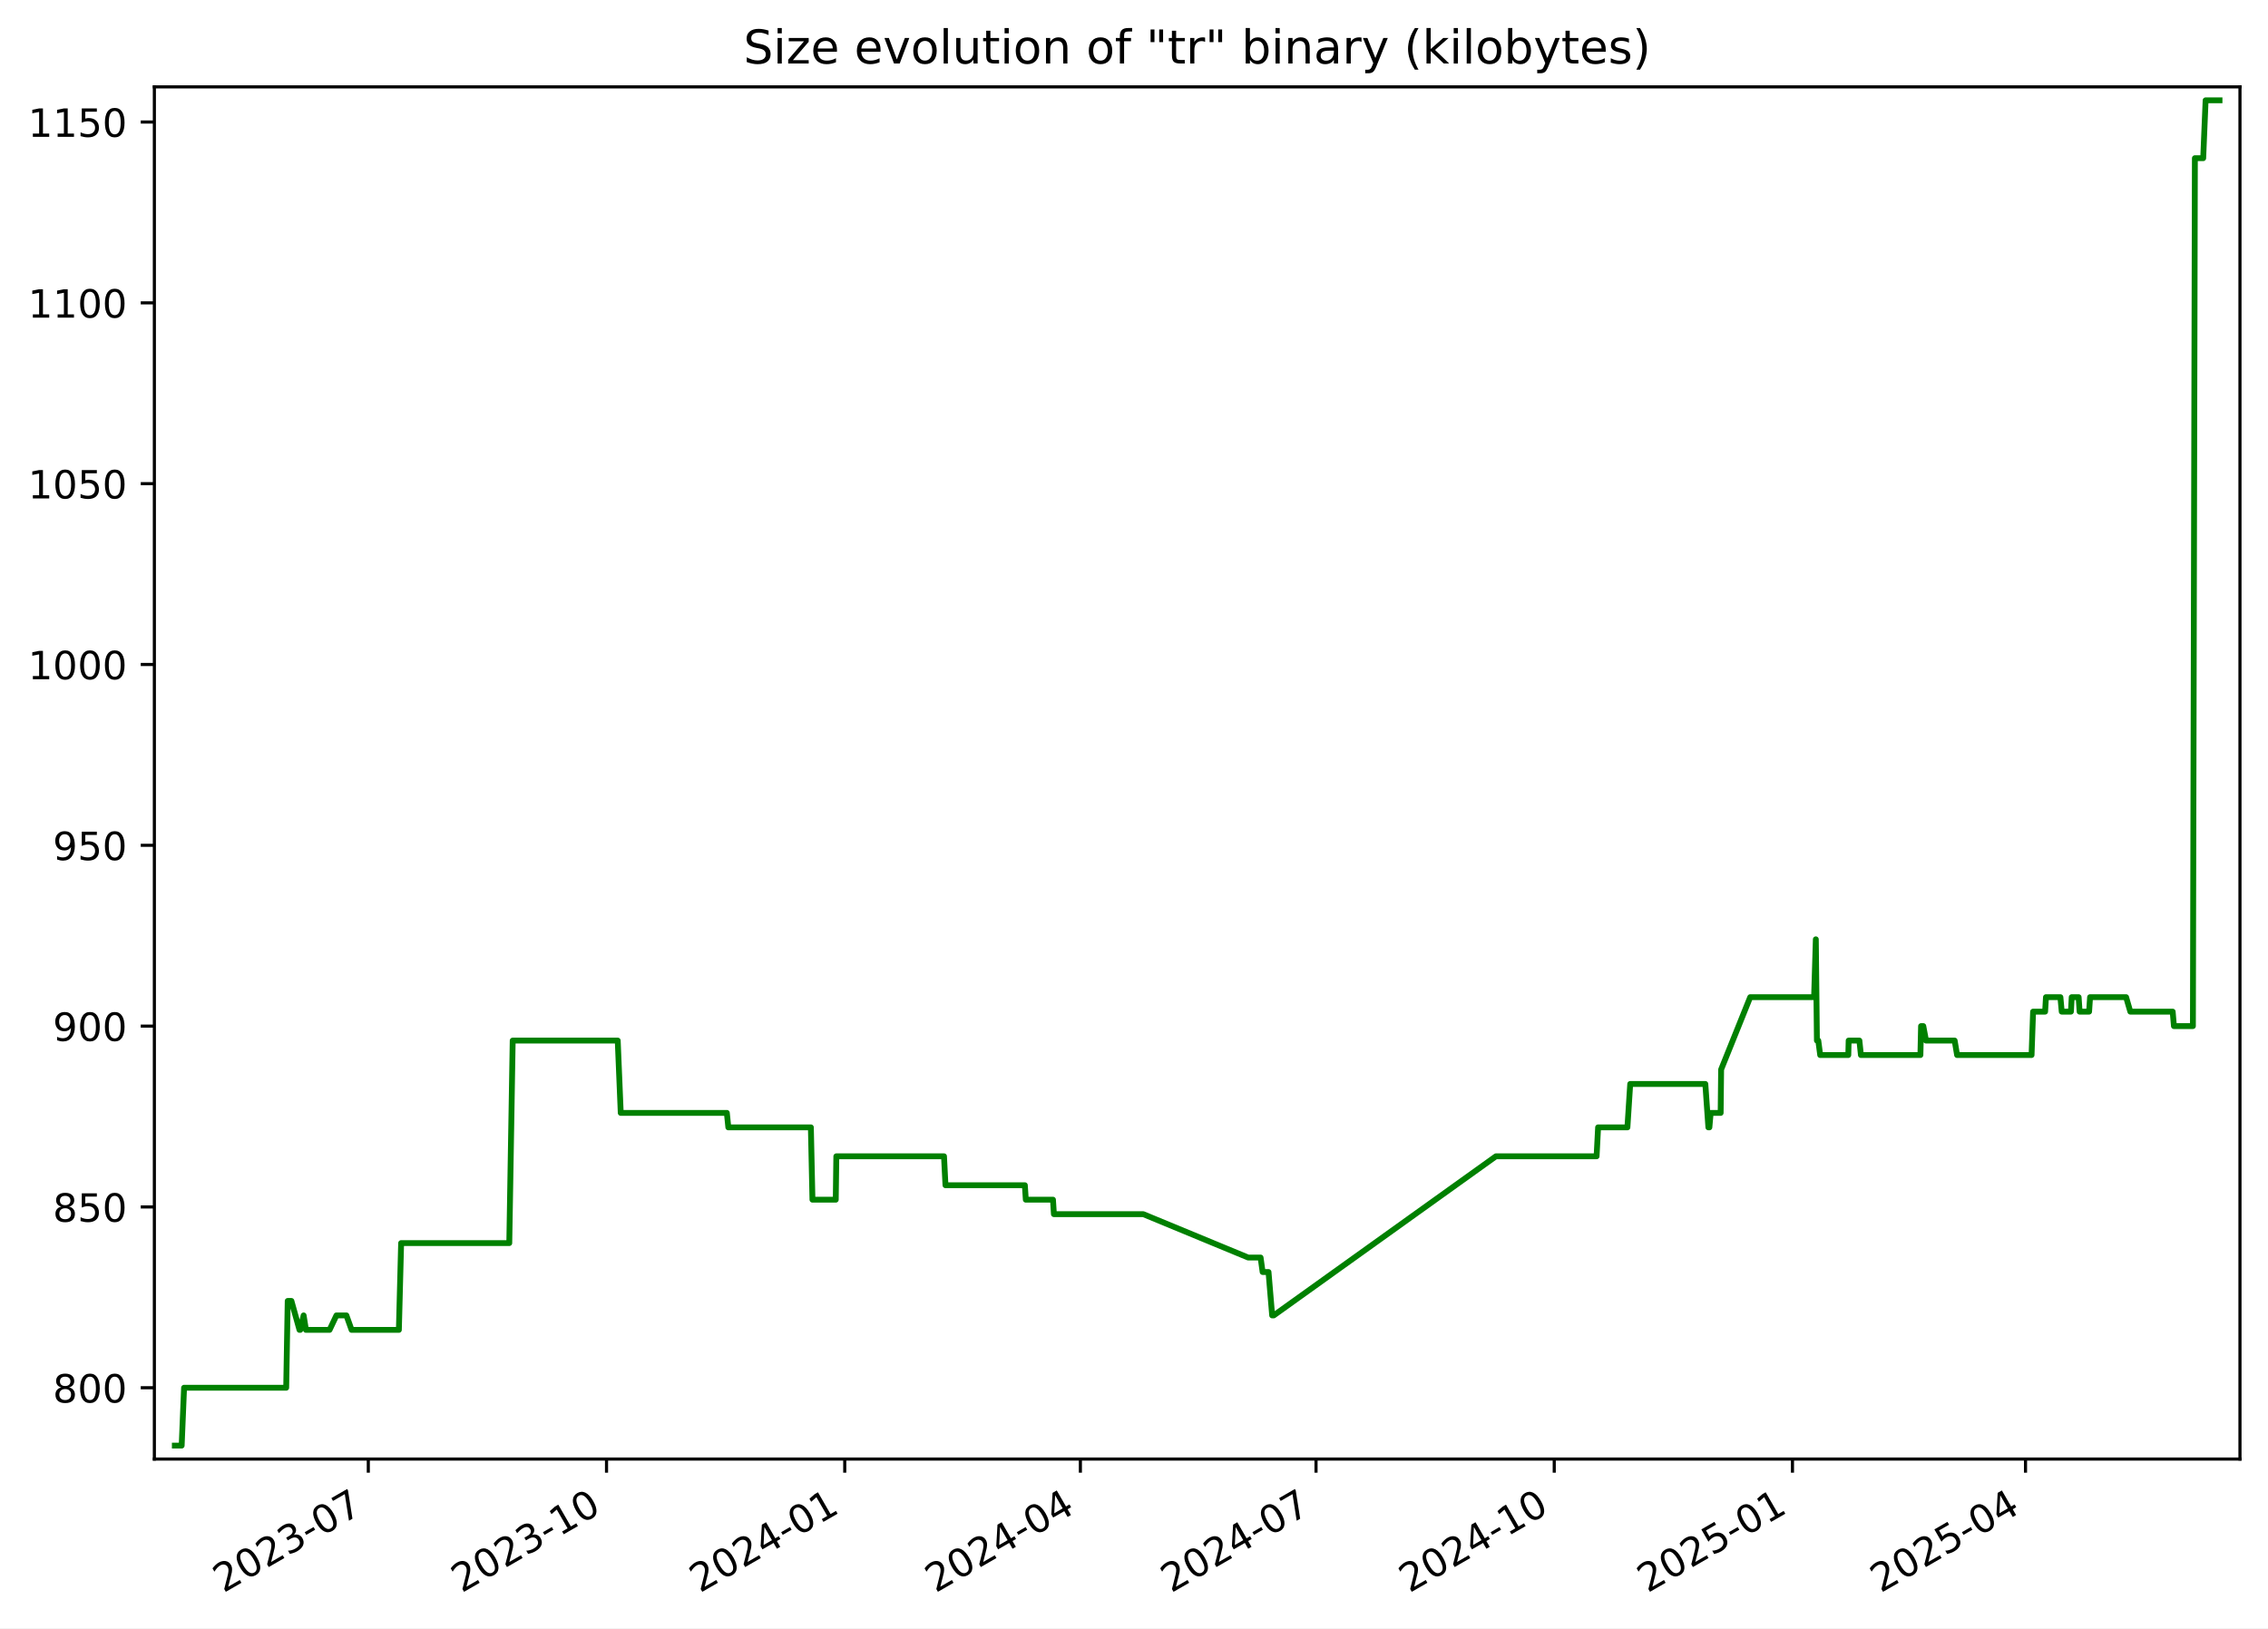
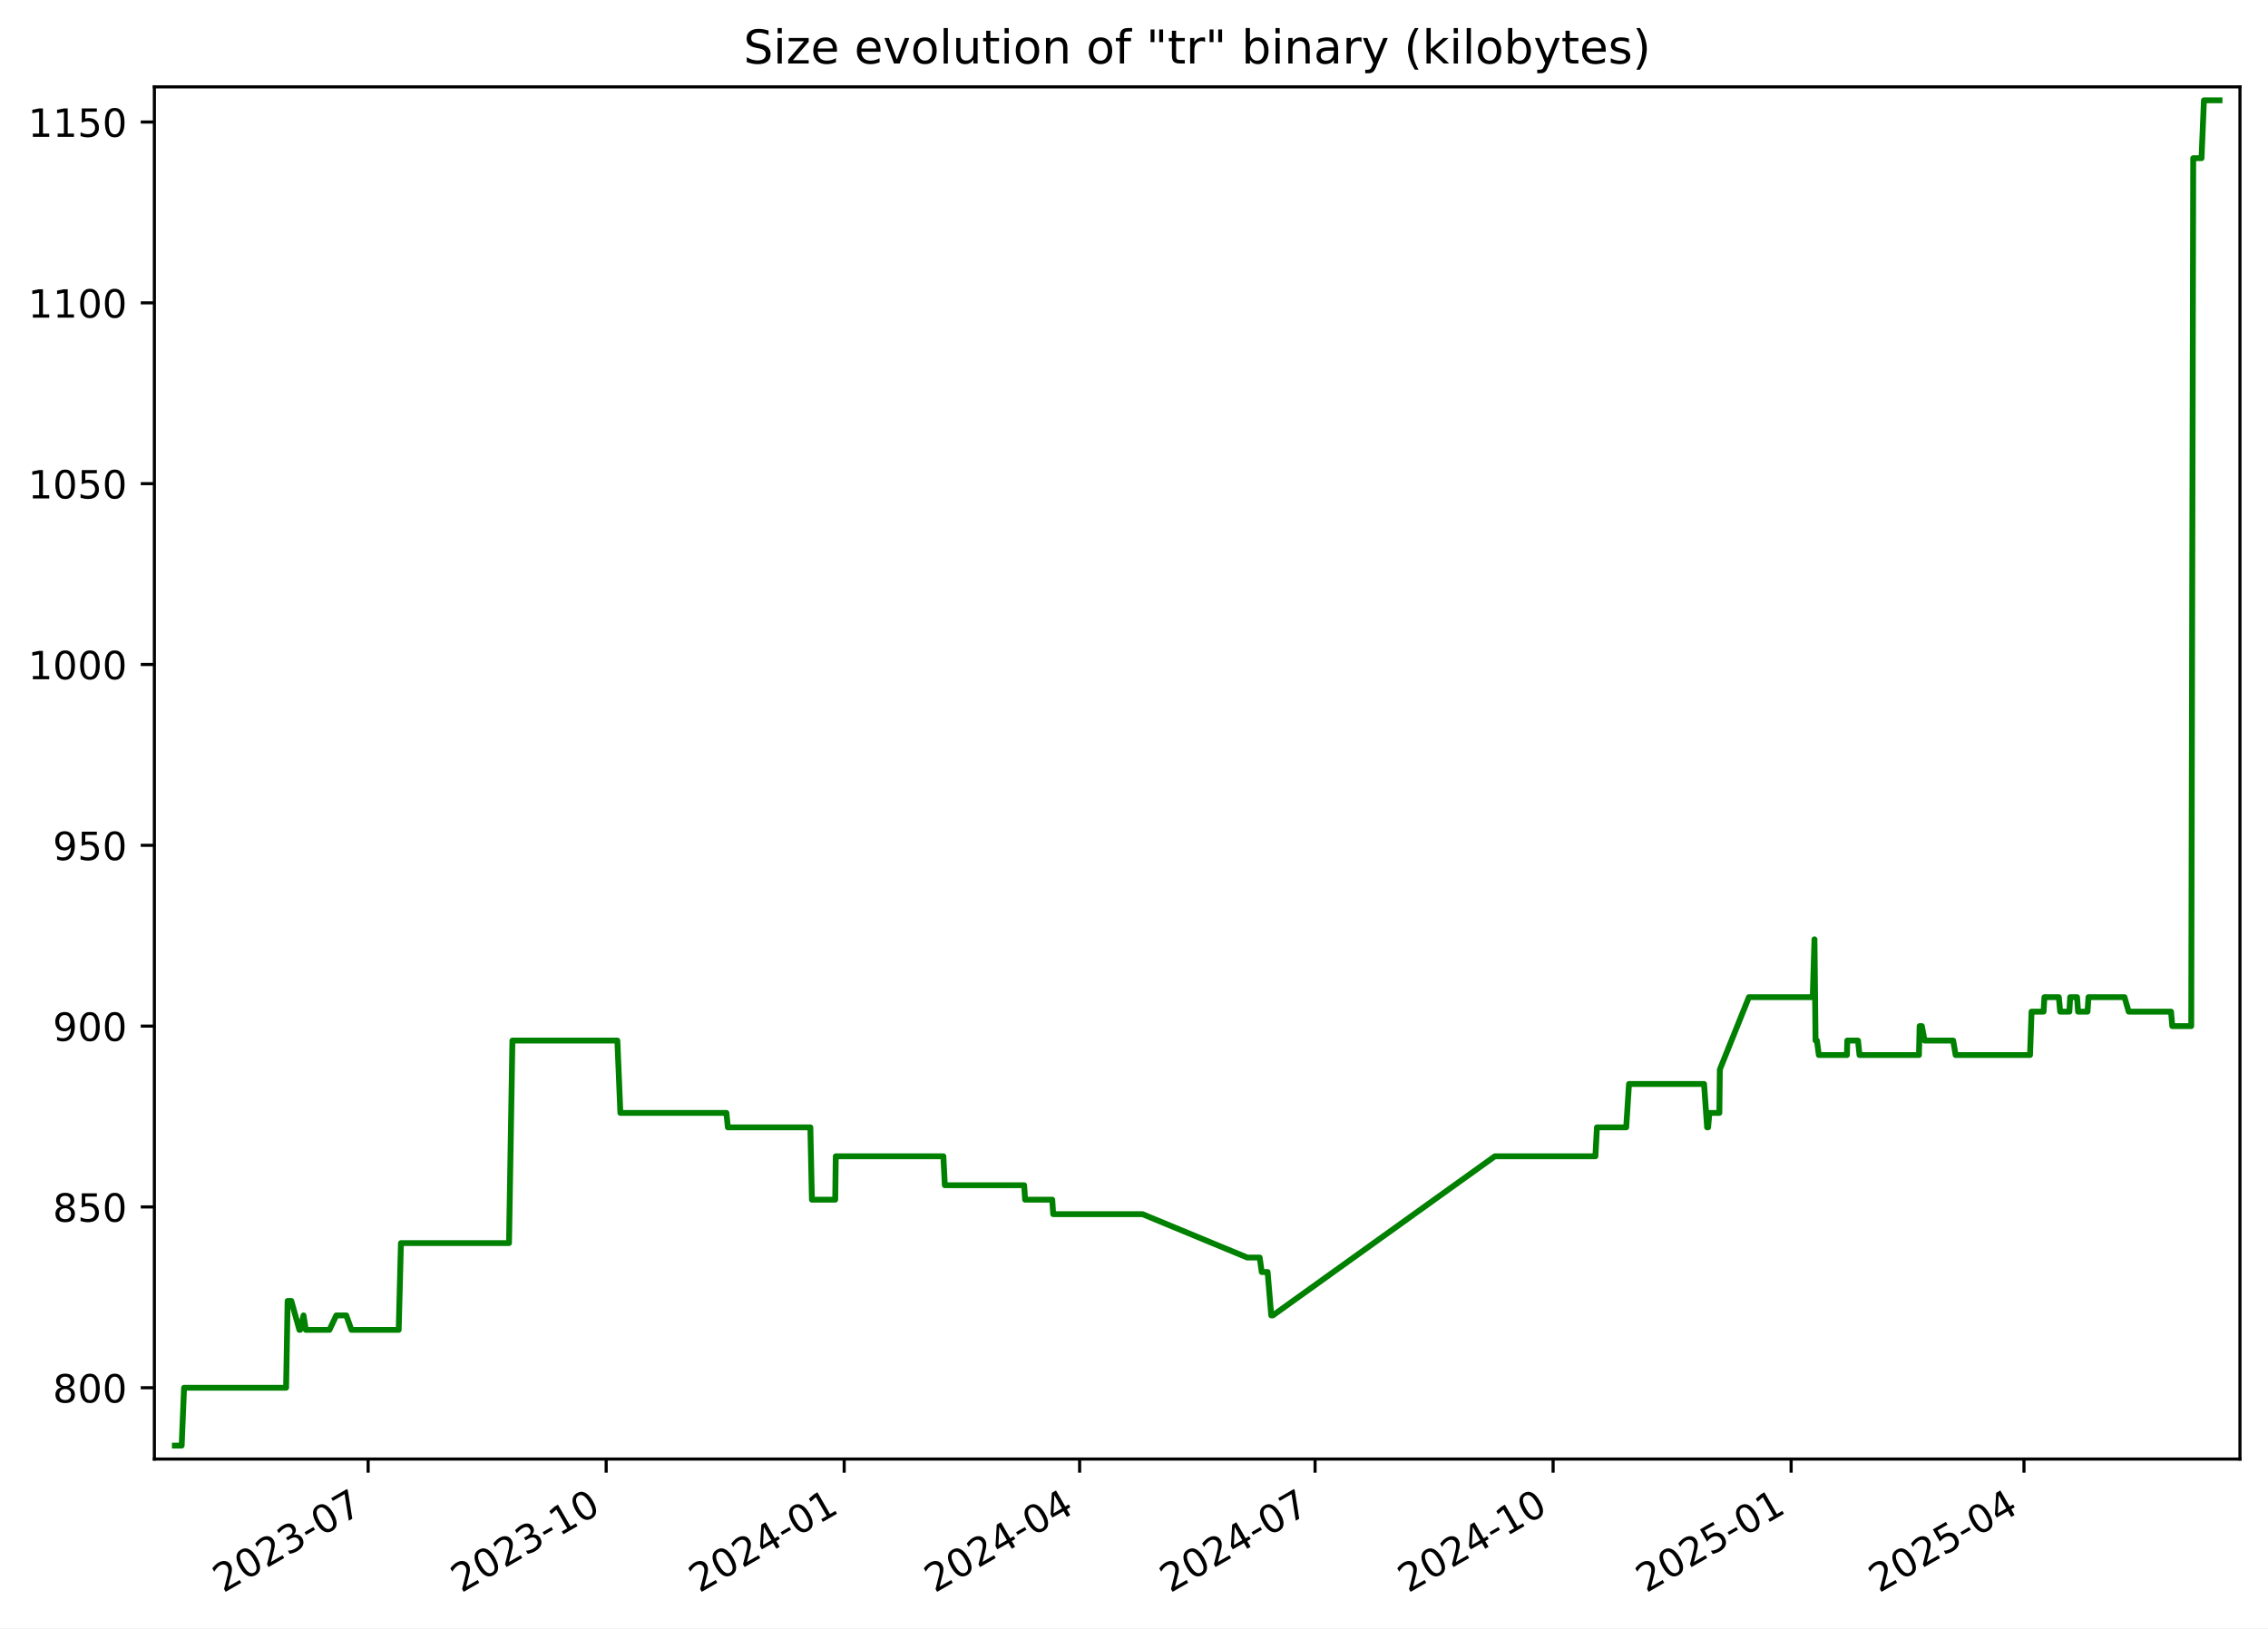
<svg xmlns="http://www.w3.org/2000/svg" xmlns:xlink="http://www.w3.org/1999/xlink" width="582.53pt" height="418.303pt" viewBox="0 0 582.53 418.303" version="1.1">
  <defs>
    <style type="text/css">*{stroke-linejoin: round; stroke-linecap: butt}</style>
  </defs>
  <g id="figure_1">
    <g id="patch_1">
      <path d="M -0 418.303  L 582.53 418.303  L 582.53 0  L -0 0  z " style="fill: #ffffff" />
    </g>
    <g id="axes_1">
      <g id="patch_2">
        <path d="M 39.65 374.83  L 575.33 374.83  L 575.33 22.318  L 39.65 22.318  z " style="fill: #ffffff" />
      </g>
      <g id="matplotlib.axis_1">
        <g id="xtick_1">
          <g id="line2d_1">
            <defs>
-               <path id="m583267522d" d="M 0 0  L 0 3.5  " style="stroke: #000000; stroke-width: 0.8" />
+               <path id="mb1f32b3ce3" d="M 0 0  L 0 3.5  " style="stroke: #000000; stroke-width: 0.8" />
            </defs>
            <g>
-               <use xlink:href="#m583267522d" x="94.597" y="374.83" style="stroke: #000000; stroke-width: 0.8" />
+               <use xlink:href="#mb1f32b3ce3" x="94.556" y="374.83" style="stroke: #000000; stroke-width: 0.8" />
            </g>
          </g>
          <g id="text_1">
-             <g transform="translate(57.37199 409.302) rotate(-30) scale(0.1 -0.1)">
+             <g transform="translate(57.33094 409.302) rotate(-30) scale(0.1 -0.1)">
              <defs>
                <path id="DejaVuSans-32" d="M 1228 531  L 3431 531  L 3431 0  L 469 0  L 469 531  Q 828 903 1448 1529  Q 2069 2156 2228 2338  Q 2531 2678 2651 2914  Q 2772 3150 2772 3378  Q 2772 3750 2511 3984  Q 2250 4219 1831 4219  Q 1534 4219 1204 4116  Q 875 4013 500 3803  L 500 4441  Q 881 4594 1212 4672  Q 1544 4750 1819 4750  Q 2544 4750 2975 4387  Q 3406 4025 3406 3419  Q 3406 3131 3298 2873  Q 3191 2616 2906 2266  Q 2828 2175 2409 1742  Q 1991 1309 1228 531  z " transform="scale(0.015625)" />
                <path id="DejaVuSans-30" d="M 2034 4250  Q 1547 4250 1301 3770  Q 1056 3291 1056 2328  Q 1056 1369 1301 889  Q 1547 409 2034 409  Q 2525 409 2770 889  Q 3016 1369 3016 2328  Q 3016 3291 2770 3770  Q 2525 4250 2034 4250  z M 2034 4750  Q 2819 4750 3233 4129  Q 3647 3509 3647 2328  Q 3647 1150 3233 529  Q 2819 -91 2034 -91  Q 1250 -91 836 529  Q 422 1150 422 2328  Q 422 3509 836 4129  Q 1250 4750 2034 4750  z " transform="scale(0.015625)" />
                <path id="DejaVuSans-33" d="M 2597 2516  Q 3050 2419 3304 2112  Q 3559 1806 3559 1356  Q 3559 666 3084 287  Q 2609 -91 1734 -91  Q 1441 -91 1130 -33  Q 819 25 488 141  L 488 750  Q 750 597 1062 519  Q 1375 441 1716 441  Q 2309 441 2620 675  Q 2931 909 2931 1356  Q 2931 1769 2642 2001  Q 2353 2234 1838 2234  L 1294 2234  L 1294 2753  L 1863 2753  Q 2328 2753 2575 2939  Q 2822 3125 2822 3475  Q 2822 3834 2567 4026  Q 2313 4219 1838 4219  Q 1578 4219 1281 4162  Q 984 4106 628 3988  L 628 4550  Q 988 4650 1302 4700  Q 1616 4750 1894 4750  Q 2613 4750 3031 4423  Q 3450 4097 3450 3541  Q 3450 3153 3228 2886  Q 3006 2619 2597 2516  z " transform="scale(0.015625)" />
                <path id="DejaVuSans-2d" d="M 313 2009  L 1997 2009  L 1997 1497  L 313 1497  L 313 2009  z " transform="scale(0.015625)" />
                <path id="DejaVuSans-37" d="M 525 4666  L 3525 4666  L 3525 4397  L 1831 0  L 1172 0  L 2766 4134  L 525 4134  L 525 4666  z " transform="scale(0.015625)" />
              </defs>
              <use xlink:href="#DejaVuSans-32" />
              <use xlink:href="#DejaVuSans-30" x="63.623" />
              <use xlink:href="#DejaVuSans-32" x="127.246" />
              <use xlink:href="#DejaVuSans-33" x="190.869" />
              <use xlink:href="#DejaVuSans-2d" x="254.492" />
              <use xlink:href="#DejaVuSans-30" x="290.576" />
              <use xlink:href="#DejaVuSans-37" x="354.199" />
            </g>
          </g>
        </g>
        <g id="xtick_2">
          <g id="line2d_2">
            <g>
-               <use xlink:href="#m583267522d" x="155.784" y="374.83" style="stroke: #000000; stroke-width: 0.8" />
+               <use xlink:href="#mb1f32b3ce3" x="155.692" y="374.83" style="stroke: #000000; stroke-width: 0.8" />
            </g>
          </g>
          <g id="text_2">
-             <g transform="translate(118.5592 409.302) rotate(-30) scale(0.1 -0.1)">
+             <g transform="translate(118.4676 409.302) rotate(-30) scale(0.1 -0.1)">
              <defs>
                <path id="DejaVuSans-31" d="M 794 531  L 1825 531  L 1825 4091  L 703 3866  L 703 4441  L 1819 4666  L 2450 4666  L 2450 531  L 3481 531  L 3481 0  L 794 0  L 794 531  z " transform="scale(0.015625)" />
              </defs>
              <use xlink:href="#DejaVuSans-32" />
              <use xlink:href="#DejaVuSans-30" x="63.623" />
              <use xlink:href="#DejaVuSans-32" x="127.246" />
              <use xlink:href="#DejaVuSans-33" x="190.869" />
              <use xlink:href="#DejaVuSans-2d" x="254.492" />
              <use xlink:href="#DejaVuSans-31" x="290.576" />
              <use xlink:href="#DejaVuSans-30" x="354.199" />
            </g>
          </g>
        </g>
        <g id="xtick_3">
          <g id="line2d_3">
            <g>
-               <use xlink:href="#m583267522d" x="216.971" y="374.83" style="stroke: #000000; stroke-width: 0.8" />
+               <use xlink:href="#mb1f32b3ce3" x="216.829" y="374.83" style="stroke: #000000; stroke-width: 0.8" />
            </g>
          </g>
          <g id="text_3">
-             <g transform="translate(179.7464 409.302) rotate(-30) scale(0.1 -0.1)">
+             <g transform="translate(179.6043 409.302) rotate(-30) scale(0.1 -0.1)">
              <defs>
                <path id="DejaVuSans-34" d="M 2419 4116  L 825 1625  L 2419 1625  L 2419 4116  z M 2253 4666  L 3047 4666  L 3047 1625  L 3713 1625  L 3713 1100  L 3047 1100  L 3047 0  L 2419 0  L 2419 1100  L 313 1100  L 313 1709  L 2253 4666  z " transform="scale(0.015625)" />
              </defs>
              <use xlink:href="#DejaVuSans-32" />
              <use xlink:href="#DejaVuSans-30" x="63.623" />
              <use xlink:href="#DejaVuSans-32" x="127.246" />
              <use xlink:href="#DejaVuSans-34" x="190.869" />
              <use xlink:href="#DejaVuSans-2d" x="254.492" />
              <use xlink:href="#DejaVuSans-30" x="290.576" />
              <use xlink:href="#DejaVuSans-31" x="354.199" />
            </g>
          </g>
        </g>
        <g id="xtick_4">
          <g id="line2d_4">
            <g>
-               <use xlink:href="#m583267522d" x="277.493" y="374.83" style="stroke: #000000; stroke-width: 0.8" />
+               <use xlink:href="#mb1f32b3ce3" x="277.301" y="374.83" style="stroke: #000000; stroke-width: 0.8" />
            </g>
          </g>
          <g id="text_4">
-             <g transform="translate(240.2686 409.302) rotate(-30) scale(0.1 -0.1)">
+             <g transform="translate(240.0764 409.302) rotate(-30) scale(0.1 -0.1)">
              <use xlink:href="#DejaVuSans-32" />
              <use xlink:href="#DejaVuSans-30" x="63.623" />
              <use xlink:href="#DejaVuSans-32" x="127.246" />
              <use xlink:href="#DejaVuSans-34" x="190.869" />
              <use xlink:href="#DejaVuSans-2d" x="254.492" />
              <use xlink:href="#DejaVuSans-30" x="290.576" />
              <use xlink:href="#DejaVuSans-34" x="354.199" />
            </g>
          </g>
        </g>
        <g id="xtick_5">
          <g id="line2d_5">
            <g>
-               <use xlink:href="#m583267522d" x="338.016" y="374.83" style="stroke: #000000; stroke-width: 0.8" />
+               <use xlink:href="#mb1f32b3ce3" x="337.773" y="374.83" style="stroke: #000000; stroke-width: 0.8" />
            </g>
          </g>
          <g id="text_5">
-             <g transform="translate(300.7907 409.302) rotate(-30) scale(0.1 -0.1)">
+             <g transform="translate(300.5485 409.302) rotate(-30) scale(0.1 -0.1)">
              <use xlink:href="#DejaVuSans-32" />
              <use xlink:href="#DejaVuSans-30" x="63.623" />
              <use xlink:href="#DejaVuSans-32" x="127.246" />
              <use xlink:href="#DejaVuSans-34" x="190.869" />
              <use xlink:href="#DejaVuSans-2d" x="254.492" />
              <use xlink:href="#DejaVuSans-30" x="290.576" />
              <use xlink:href="#DejaVuSans-37" x="354.199" />
            </g>
          </g>
        </g>
        <g id="xtick_6">
          <g id="line2d_6">
            <g>
-               <use xlink:href="#m583267522d" x="399.203" y="374.83" style="stroke: #000000; stroke-width: 0.8" />
+               <use xlink:href="#mb1f32b3ce3" x="398.91" y="374.83" style="stroke: #000000; stroke-width: 0.8" />
            </g>
          </g>
          <g id="text_6">
-             <g transform="translate(361.9779 409.302) rotate(-30) scale(0.1 -0.1)">
+             <g transform="translate(361.6852 409.302) rotate(-30) scale(0.1 -0.1)">
              <use xlink:href="#DejaVuSans-32" />
              <use xlink:href="#DejaVuSans-30" x="63.623" />
              <use xlink:href="#DejaVuSans-32" x="127.246" />
              <use xlink:href="#DejaVuSans-34" x="190.869" />
              <use xlink:href="#DejaVuSans-2d" x="254.492" />
              <use xlink:href="#DejaVuSans-31" x="290.576" />
              <use xlink:href="#DejaVuSans-30" x="354.199" />
            </g>
          </g>
        </g>
        <g id="xtick_7">
          <g id="line2d_7">
            <g>
-               <use xlink:href="#m583267522d" x="460.39" y="374.83" style="stroke: #000000; stroke-width: 0.8" />
+               <use xlink:href="#mb1f32b3ce3" x="460.047" y="374.83" style="stroke: #000000; stroke-width: 0.8" />
            </g>
          </g>
          <g id="text_7">
-             <g transform="translate(423.1651 409.302) rotate(-30) scale(0.1 -0.1)">
+             <g transform="translate(422.8219 409.302) rotate(-30) scale(0.1 -0.1)">
              <defs>
                <path id="DejaVuSans-35" d="M 691 4666  L 3169 4666  L 3169 4134  L 1269 4134  L 1269 2991  Q 1406 3038 1543 3061  Q 1681 3084 1819 3084  Q 2600 3084 3056 2656  Q 3513 2228 3513 1497  Q 3513 744 3044 326  Q 2575 -91 1722 -91  Q 1428 -91 1123 -41  Q 819 9 494 109  L 494 744  Q 775 591 1075 516  Q 1375 441 1709 441  Q 2250 441 2565 725  Q 2881 1009 2881 1497  Q 2881 1984 2565 2268  Q 2250 2553 1709 2553  Q 1456 2553 1204 2497  Q 953 2441 691 2322  L 691 4666  z " transform="scale(0.015625)" />
              </defs>
              <use xlink:href="#DejaVuSans-32" />
              <use xlink:href="#DejaVuSans-30" x="63.623" />
              <use xlink:href="#DejaVuSans-32" x="127.246" />
              <use xlink:href="#DejaVuSans-35" x="190.869" />
              <use xlink:href="#DejaVuSans-2d" x="254.492" />
              <use xlink:href="#DejaVuSans-30" x="290.576" />
              <use xlink:href="#DejaVuSans-31" x="354.199" />
            </g>
          </g>
        </g>
        <g id="xtick_8">
          <g id="line2d_8">
            <g>
-               <use xlink:href="#m583267522d" x="520.247" y="374.83" style="stroke: #000000; stroke-width: 0.8" />
+               <use xlink:href="#mb1f32b3ce3" x="519.854" y="374.83" style="stroke: #000000; stroke-width: 0.8" />
            </g>
          </g>
          <g id="text_8">
-             <g transform="translate(483.0222 409.302) rotate(-30) scale(0.1 -0.1)">
+             <g transform="translate(482.6295 409.302) rotate(-30) scale(0.1 -0.1)">
              <use xlink:href="#DejaVuSans-32" />
              <use xlink:href="#DejaVuSans-30" x="63.623" />
              <use xlink:href="#DejaVuSans-32" x="127.246" />
              <use xlink:href="#DejaVuSans-35" x="190.869" />
              <use xlink:href="#DejaVuSans-2d" x="254.492" />
              <use xlink:href="#DejaVuSans-30" x="290.576" />
              <use xlink:href="#DejaVuSans-34" x="354.199" />
            </g>
          </g>
        </g>
      </g>
      <g id="matplotlib.axis_2">
        <g id="ytick_1">
          <g id="line2d_9">
            <defs>
-               <path id="m91e7ebc19a" d="M 0 0  L -3.5 0  " style="stroke: #000000; stroke-width: 0.8" />
+               <path id="m0bec6d3dee" d="M 0 0  L -3.5 0  " style="stroke: #000000; stroke-width: 0.8" />
            </defs>
            <g>
-               <use xlink:href="#m91e7ebc19a" x="39.65" y="356.51" style="stroke: #000000; stroke-width: 0.8" />
+               <use xlink:href="#m0bec6d3dee" x="39.65" y="356.51" style="stroke: #000000; stroke-width: 0.8" />
            </g>
          </g>
          <g id="text_9">
            <g transform="translate(13.5625 360.3088) scale(0.1 -0.1)">
              <defs>
                <path id="DejaVuSans-38" d="M 2034 2216  Q 1584 2216 1326 1975  Q 1069 1734 1069 1313  Q 1069 891 1326 650  Q 1584 409 2034 409  Q 2484 409 2743 651  Q 3003 894 3003 1313  Q 3003 1734 2745 1975  Q 2488 2216 2034 2216  z M 1403 2484  Q 997 2584 770 2862  Q 544 3141 544 3541  Q 544 4100 942 4425  Q 1341 4750 2034 4750  Q 2731 4750 3128 4425  Q 3525 4100 3525 3541  Q 3525 3141 3298 2862  Q 3072 2584 2669 2484  Q 3125 2378 3379 2068  Q 3634 1759 3634 1313  Q 3634 634 3220 271  Q 2806 -91 2034 -91  Q 1263 -91 848 271  Q 434 634 434 1313  Q 434 1759 690 2068  Q 947 2378 1403 2484  z M 1172 3481  Q 1172 3119 1398 2916  Q 1625 2713 2034 2713  Q 2441 2713 2670 2916  Q 2900 3119 2900 3481  Q 2900 3844 2670 4047  Q 2441 4250 2034 4250  Q 1625 4250 1398 4047  Q 1172 3844 1172 3481  z " transform="scale(0.015625)" />
              </defs>
              <use xlink:href="#DejaVuSans-38" />
              <use xlink:href="#DejaVuSans-30" x="63.623" />
              <use xlink:href="#DejaVuSans-30" x="127.246" />
            </g>
          </g>
        </g>
        <g id="ytick_2">
          <g id="line2d_10">
            <g>
-               <use xlink:href="#m91e7ebc19a" x="39.65" y="310.058" style="stroke: #000000; stroke-width: 0.8" />
+               <use xlink:href="#m0bec6d3dee" x="39.65" y="310.058" style="stroke: #000000; stroke-width: 0.8" />
            </g>
          </g>
          <g id="text_10">
            <g transform="translate(13.5625 313.8572) scale(0.1 -0.1)">
              <use xlink:href="#DejaVuSans-38" />
              <use xlink:href="#DejaVuSans-35" x="63.623" />
              <use xlink:href="#DejaVuSans-30" x="127.246" />
            </g>
          </g>
        </g>
        <g id="ytick_3">
          <g id="line2d_11">
            <g>
-               <use xlink:href="#m91e7ebc19a" x="39.65" y="263.606" style="stroke: #000000; stroke-width: 0.8" />
+               <use xlink:href="#m0bec6d3dee" x="39.65" y="263.606" style="stroke: #000000; stroke-width: 0.8" />
            </g>
          </g>
          <g id="text_11">
            <g transform="translate(13.5625 267.4056) scale(0.1 -0.1)">
              <defs>
                <path id="DejaVuSans-39" d="M 703 97  L 703 672  Q 941 559 1184 500  Q 1428 441 1663 441  Q 2288 441 2617 861  Q 2947 1281 2994 2138  Q 2813 1869 2534 1725  Q 2256 1581 1919 1581  Q 1219 1581 811 2004  Q 403 2428 403 3163  Q 403 3881 828 4315  Q 1253 4750 1959 4750  Q 2769 4750 3195 4129  Q 3622 3509 3622 2328  Q 3622 1225 3098 567  Q 2575 -91 1691 -91  Q 1453 -91 1209 -44  Q 966 3 703 97  z M 1959 2075  Q 2384 2075 2632 2365  Q 2881 2656 2881 3163  Q 2881 3666 2632 3958  Q 2384 4250 1959 4250  Q 1534 4250 1286 3958  Q 1038 3666 1038 3163  Q 1038 2656 1286 2365  Q 1534 2075 1959 2075  z " transform="scale(0.015625)" />
              </defs>
              <use xlink:href="#DejaVuSans-39" />
              <use xlink:href="#DejaVuSans-30" x="63.623" />
              <use xlink:href="#DejaVuSans-30" x="127.246" />
            </g>
          </g>
        </g>
        <g id="ytick_4">
          <g id="line2d_12">
            <g>
-               <use xlink:href="#m91e7ebc19a" x="39.65" y="217.155" style="stroke: #000000; stroke-width: 0.8" />
+               <use xlink:href="#m0bec6d3dee" x="39.65" y="217.155" style="stroke: #000000; stroke-width: 0.8" />
            </g>
          </g>
          <g id="text_12">
            <g transform="translate(13.5625 220.954) scale(0.1 -0.1)">
              <use xlink:href="#DejaVuSans-39" />
              <use xlink:href="#DejaVuSans-35" x="63.623" />
              <use xlink:href="#DejaVuSans-30" x="127.246" />
            </g>
          </g>
        </g>
        <g id="ytick_5">
          <g id="line2d_13">
            <g>
-               <use xlink:href="#m91e7ebc19a" x="39.65" y="170.703" style="stroke: #000000; stroke-width: 0.8" />
+               <use xlink:href="#m0bec6d3dee" x="39.65" y="170.703" style="stroke: #000000; stroke-width: 0.8" />
            </g>
          </g>
          <g id="text_13">
            <g transform="translate(7.2 174.5024) scale(0.1 -0.1)">
              <use xlink:href="#DejaVuSans-31" />
              <use xlink:href="#DejaVuSans-30" x="63.623" />
              <use xlink:href="#DejaVuSans-30" x="127.246" />
              <use xlink:href="#DejaVuSans-30" x="190.869" />
            </g>
          </g>
        </g>
        <g id="ytick_6">
          <g id="line2d_14">
            <g>
-               <use xlink:href="#m91e7ebc19a" x="39.65" y="124.252" style="stroke: #000000; stroke-width: 0.8" />
+               <use xlink:href="#m0bec6d3dee" x="39.65" y="124.252" style="stroke: #000000; stroke-width: 0.8" />
            </g>
          </g>
          <g id="text_14">
            <g transform="translate(7.2 128.0508) scale(0.1 -0.1)">
              <use xlink:href="#DejaVuSans-31" />
              <use xlink:href="#DejaVuSans-30" x="63.623" />
              <use xlink:href="#DejaVuSans-35" x="127.246" />
              <use xlink:href="#DejaVuSans-30" x="190.869" />
            </g>
          </g>
        </g>
        <g id="ytick_7">
          <g id="line2d_15">
            <g>
-               <use xlink:href="#m91e7ebc19a" x="39.65" y="77.8" style="stroke: #000000; stroke-width: 0.8" />
+               <use xlink:href="#m0bec6d3dee" x="39.65" y="77.8" style="stroke: #000000; stroke-width: 0.8" />
            </g>
          </g>
          <g id="text_15">
            <g transform="translate(7.2 81.59915) scale(0.1 -0.1)">
              <use xlink:href="#DejaVuSans-31" />
              <use xlink:href="#DejaVuSans-31" x="63.623" />
              <use xlink:href="#DejaVuSans-30" x="127.246" />
              <use xlink:href="#DejaVuSans-30" x="190.869" />
            </g>
          </g>
        </g>
        <g id="ytick_8">
          <g id="line2d_16">
            <g>
-               <use xlink:href="#m91e7ebc19a" x="39.65" y="31.348" style="stroke: #000000; stroke-width: 0.8" />
+               <use xlink:href="#m0bec6d3dee" x="39.65" y="31.348" style="stroke: #000000; stroke-width: 0.8" />
            </g>
          </g>
          <g id="text_16">
            <g transform="translate(7.2 35.14754) scale(0.1 -0.1)">
              <use xlink:href="#DejaVuSans-31" />
              <use xlink:href="#DejaVuSans-31" x="63.623" />
              <use xlink:href="#DejaVuSans-35" x="127.246" />
              <use xlink:href="#DejaVuSans-30" x="190.869" />
            </g>
          </g>
        </g>
      </g>
      <g id="line2d_17">
-         <path d="M 44.902 371.374  L 46.662 371.374  L 47.278 356.51  L 73.509 356.51  L 73.898 334.213  L 74.849 334.213  L 76.922 341.645  L 77.125 341.645  L 77.989 337.929  L 78.581 341.645  L 84.649 341.645  L 86.411 337.929  L 88.974 337.929  L 90.302 341.645  L 102.451 341.645  L 103.03 319.348  L 130.809 319.348  L 131.685 267.323  L 158.664 267.323  L 159.435 285.903  L 186.689 285.903  L 187.07 289.619  L 208.271 289.619  L 208.676 308.2  L 214.663 308.2  L 214.807 297.052  L 242.467 297.052  L 242.841 304.484  L 263.231 304.484  L 263.475 308.2  L 270.456 308.2  L 270.693 311.916  L 293.642 311.916  L 320.598 323.064  L 323.781 323.064  L 324.302 326.781  L 325.815 326.781  L 326.752 337.929  L 327.157 337.929  L 384.228 297.052  L 410.081 297.052  L 410.468 289.619  L 417.997 289.619  L 418.716 278.471  L 438.011 278.471  L 438.792 289.619  L 439.051 289.619  L 439.38 285.903  L 441.947 285.903  L 442.067 274.755  L 449.537 256.174  L 465.947 256.174  L 466.39 241.31  L 466.669 267.323  L 467.023 267.323  L 467.513 271.039  L 474.731 271.039  L 474.823 267.323  L 477.581 267.323  L 477.97 271.039  L 493.251 271.039  L 493.419 263.606  L 493.995 263.606  L 494.694 267.323  L 502.049 267.323  L 502.675 271.039  L 521.803 271.039  L 522.194 259.89  L 525.284 259.89  L 525.499 256.174  L 529.21 256.174  L 529.548 259.89  L 531.913 259.89  L 532.116 256.174  L 533.893 256.174  L 534.144 259.89  L 536.58 259.89  L 536.83 256.174  L 546.085 256.174  L 547.167 259.89  L 558.049 259.89  L 558.369 263.606  L 563.245 263.606  L 563.75 40.639  L 565.887 40.639  L 566.506 25.774  L 570.078 25.774  L 570.078 25.774  " clip-path="url(#p2e299d9afd)" style="fill: none; stroke: #008000; stroke-width: 1.5; stroke-linecap: square" />
+         <path d="M 44.902 371.374  L 46.661 371.374  L 47.276 356.51  L 73.485 356.51  L 73.874 334.213  L 74.824 334.213  L 76.895 341.645  L 77.099 341.645  L 77.962 337.929  L 78.554 341.645  L 84.616 341.645  L 86.376 337.929  L 88.938 337.929  L 90.265 341.645  L 102.404 341.645  L 102.982 319.348  L 130.738 319.348  L 131.613 267.323  L 158.57 267.323  L 159.341 285.903  L 186.572 285.903  L 186.952 289.619  L 208.136 289.619  L 208.54 308.2  L 214.523 308.2  L 214.666 297.052  L 242.304 297.052  L 242.677 304.484  L 263.05 304.484  L 263.294 308.2  L 270.27 308.2  L 270.506 311.916  L 293.437 311.916  L 320.37 323.064  L 323.551 323.064  L 324.071 326.781  L 325.583 326.781  L 326.519 337.929  L 326.924 337.929  L 383.948 297.052  L 409.779 297.052  L 410.166 289.619  L 417.689 289.619  L 418.407 278.471  L 437.687 278.471  L 438.467 289.619  L 438.725 289.619  L 439.054 285.903  L 441.619 285.903  L 441.738 274.755  L 449.203 256.174  L 465.599 256.174  L 466.042 241.31  L 466.321 267.323  L 466.674 267.323  L 467.164 271.039  L 474.376 271.039  L 474.468 267.323  L 477.224 267.323  L 477.612 271.039  L 492.88 271.039  L 493.048 263.606  L 493.624 263.606  L 494.322 267.323  L 501.671 267.323  L 502.297 271.039  L 521.409 271.039  L 521.8 259.89  L 524.887 259.89  L 525.102 256.174  L 528.81 256.174  L 529.148 259.89  L 531.511 259.89  L 531.714 256.174  L 533.489 256.174  L 533.74 259.89  L 536.174 259.89  L 536.423 256.174  L 545.671 256.174  L 546.752 259.89  L 557.625 259.89  L 557.945 263.606  L 562.817 263.606  L 563.321 40.639  L 565.457 40.639  L 566.075 25.774  L 570.078 25.774  L 570.078 25.774  " clip-path="url(#p434359692a)" style="fill: none; stroke: #008000; stroke-width: 1.5; stroke-linecap: square" />
      </g>
      <g id="patch_3">
        <path d="M 39.65 374.83  L 39.65 22.318  " style="fill: none; stroke: #000000; stroke-width: 0.8; stroke-linejoin: miter; stroke-linecap: square" />
      </g>
      <g id="patch_4">
        <path d="M 575.33 374.83  L 575.33 22.318  " style="fill: none; stroke: #000000; stroke-width: 0.8; stroke-linejoin: miter; stroke-linecap: square" />
      </g>
      <g id="patch_5">
        <path d="M 39.65 374.83  L 575.33 374.83  " style="fill: none; stroke: #000000; stroke-width: 0.8; stroke-linejoin: miter; stroke-linecap: square" />
      </g>
      <g id="patch_6">
        <path d="M 39.65 22.318  L 575.33 22.318  " style="fill: none; stroke: #000000; stroke-width: 0.8; stroke-linejoin: miter; stroke-linecap: square" />
      </g>
      <g id="text_17">
        <g transform="translate(190.9756 16.31812) scale(0.12 -0.12)">
          <defs>
            <path id="DejaVuSans-53" d="M 3425 4513  L 3425 3897  Q 3066 4069 2747 4153  Q 2428 4238 2131 4238  Q 1616 4238 1336 4038  Q 1056 3838 1056 3469  Q 1056 3159 1242 3001  Q 1428 2844 1947 2747  L 2328 2669  Q 3034 2534 3370 2195  Q 3706 1856 3706 1288  Q 3706 609 3251 259  Q 2797 -91 1919 -91  Q 1588 -91 1214 -16  Q 841 59 441 206  L 441 856  Q 825 641 1194 531  Q 1563 422 1919 422  Q 2459 422 2753 634  Q 3047 847 3047 1241  Q 3047 1584 2836 1778  Q 2625 1972 2144 2069  L 1759 2144  Q 1053 2284 737 2584  Q 422 2884 422 3419  Q 422 4038 858 4394  Q 1294 4750 2059 4750  Q 2388 4750 2728 4690  Q 3069 4631 3425 4513  z " transform="scale(0.015625)" />
            <path id="DejaVuSans-69" d="M 603 3500  L 1178 3500  L 1178 0  L 603 0  L 603 3500  z M 603 4863  L 1178 4863  L 1178 4134  L 603 4134  L 603 4863  z " transform="scale(0.015625)" />
            <path id="DejaVuSans-7a" d="M 353 3500  L 3084 3500  L 3084 2975  L 922 459  L 3084 459  L 3084 0  L 275 0  L 275 525  L 2438 3041  L 353 3041  L 353 3500  z " transform="scale(0.015625)" />
            <path id="DejaVuSans-65" d="M 3597 1894  L 3597 1613  L 953 1613  Q 991 1019 1311 708  Q 1631 397 2203 397  Q 2534 397 2845 478  Q 3156 559 3463 722  L 3463 178  Q 3153 47 2828 -22  Q 2503 -91 2169 -91  Q 1331 -91 842 396  Q 353 884 353 1716  Q 353 2575 817 3079  Q 1281 3584 2069 3584  Q 2775 3584 3186 3129  Q 3597 2675 3597 1894  z M 3022 2063  Q 3016 2534 2758 2815  Q 2500 3097 2075 3097  Q 1594 3097 1305 2825  Q 1016 2553 972 2059  L 3022 2063  z " transform="scale(0.015625)" />
            <path id="DejaVuSans-20" transform="scale(0.015625)" />
            <path id="DejaVuSans-76" d="M 191 3500  L 800 3500  L 1894 563  L 2988 3500  L 3597 3500  L 2284 0  L 1503 0  L 191 3500  z " transform="scale(0.015625)" />
            <path id="DejaVuSans-6f" d="M 1959 3097  Q 1497 3097 1228 2736  Q 959 2375 959 1747  Q 959 1119 1226 758  Q 1494 397 1959 397  Q 2419 397 2687 759  Q 2956 1122 2956 1747  Q 2956 2369 2687 2733  Q 2419 3097 1959 3097  z M 1959 3584  Q 2709 3584 3137 3096  Q 3566 2609 3566 1747  Q 3566 888 3137 398  Q 2709 -91 1959 -91  Q 1206 -91 779 398  Q 353 888 353 1747  Q 353 2609 779 3096  Q 1206 3584 1959 3584  z " transform="scale(0.015625)" />
            <path id="DejaVuSans-6c" d="M 603 4863  L 1178 4863  L 1178 0  L 603 0  L 603 4863  z " transform="scale(0.015625)" />
            <path id="DejaVuSans-75" d="M 544 1381  L 544 3500  L 1119 3500  L 1119 1403  Q 1119 906 1312 657  Q 1506 409 1894 409  Q 2359 409 2629 706  Q 2900 1003 2900 1516  L 2900 3500  L 3475 3500  L 3475 0  L 2900 0  L 2900 538  Q 2691 219 2414 64  Q 2138 -91 1772 -91  Q 1169 -91 856 284  Q 544 659 544 1381  z M 1991 3584  L 1991 3584  z " transform="scale(0.015625)" />
            <path id="DejaVuSans-74" d="M 1172 4494  L 1172 3500  L 2356 3500  L 2356 3053  L 1172 3053  L 1172 1153  Q 1172 725 1289 603  Q 1406 481 1766 481  L 2356 481  L 2356 0  L 1766 0  Q 1100 0 847 248  Q 594 497 594 1153  L 594 3053  L 172 3053  L 172 3500  L 594 3500  L 594 4494  L 1172 4494  z " transform="scale(0.015625)" />
            <path id="DejaVuSans-6e" d="M 3513 2113  L 3513 0  L 2938 0  L 2938 2094  Q 2938 2591 2744 2837  Q 2550 3084 2163 3084  Q 1697 3084 1428 2787  Q 1159 2491 1159 1978  L 1159 0  L 581 0  L 581 3500  L 1159 3500  L 1159 2956  Q 1366 3272 1645 3428  Q 1925 3584 2291 3584  Q 2894 3584 3203 3211  Q 3513 2838 3513 2113  z " transform="scale(0.015625)" />
            <path id="DejaVuSans-66" d="M 2375 4863  L 2375 4384  L 1825 4384  Q 1516 4384 1395 4259  Q 1275 4134 1275 3809  L 1275 3500  L 2222 3500  L 2222 3053  L 1275 3053  L 1275 0  L 697 0  L 697 3053  L 147 3053  L 147 3500  L 697 3500  L 697 3744  Q 697 4328 969 4595  Q 1241 4863 1831 4863  L 2375 4863  z " transform="scale(0.015625)" />
            <path id="DejaVuSans-22" d="M 1147 4666  L 1147 2931  L 616 2931  L 616 4666  L 1147 4666  z M 2328 4666  L 2328 2931  L 1797 2931  L 1797 4666  L 2328 4666  z " transform="scale(0.015625)" />
            <path id="DejaVuSans-72" d="M 2631 2963  Q 2534 3019 2420 3045  Q 2306 3072 2169 3072  Q 1681 3072 1420 2755  Q 1159 2438 1159 1844  L 1159 0  L 581 0  L 581 3500  L 1159 3500  L 1159 2956  Q 1341 3275 1631 3429  Q 1922 3584 2338 3584  Q 2397 3584 2469 3576  Q 2541 3569 2628 3553  L 2631 2963  z " transform="scale(0.015625)" />
            <path id="DejaVuSans-62" d="M 3116 1747  Q 3116 2381 2855 2742  Q 2594 3103 2138 3103  Q 1681 3103 1420 2742  Q 1159 2381 1159 1747  Q 1159 1113 1420 752  Q 1681 391 2138 391  Q 2594 391 2855 752  Q 3116 1113 3116 1747  z M 1159 2969  Q 1341 3281 1617 3432  Q 1894 3584 2278 3584  Q 2916 3584 3314 3078  Q 3713 2572 3713 1747  Q 3713 922 3314 415  Q 2916 -91 2278 -91  Q 1894 -91 1617 61  Q 1341 213 1159 525  L 1159 0  L 581 0  L 581 4863  L 1159 4863  L 1159 2969  z " transform="scale(0.015625)" />
            <path id="DejaVuSans-61" d="M 2194 1759  Q 1497 1759 1228 1600  Q 959 1441 959 1056  Q 959 750 1161 570  Q 1363 391 1709 391  Q 2188 391 2477 730  Q 2766 1069 2766 1631  L 2766 1759  L 2194 1759  z M 3341 1997  L 3341 0  L 2766 0  L 2766 531  Q 2569 213 2275 61  Q 1981 -91 1556 -91  Q 1019 -91 701 211  Q 384 513 384 1019  Q 384 1609 779 1909  Q 1175 2209 1959 2209  L 2766 2209  L 2766 2266  Q 2766 2663 2505 2880  Q 2244 3097 1772 3097  Q 1472 3097 1187 3025  Q 903 2953 641 2809  L 641 3341  Q 956 3463 1253 3523  Q 1550 3584 1831 3584  Q 2591 3584 2966 3190  Q 3341 2797 3341 1997  z " transform="scale(0.015625)" />
            <path id="DejaVuSans-79" d="M 2059 -325  Q 1816 -950 1584 -1140  Q 1353 -1331 966 -1331  L 506 -1331  L 506 -850  L 844 -850  Q 1081 -850 1212 -737  Q 1344 -625 1503 -206  L 1606 56  L 191 3500  L 800 3500  L 1894 763  L 2988 3500  L 3597 3500  L 2059 -325  z " transform="scale(0.015625)" />
            <path id="DejaVuSans-28" d="M 1984 4856  Q 1566 4138 1362 3434  Q 1159 2731 1159 2009  Q 1159 1288 1364 580  Q 1569 -128 1984 -844  L 1484 -844  Q 1016 -109 783 600  Q 550 1309 550 2009  Q 550 2706 781 3412  Q 1013 4119 1484 4856  L 1984 4856  z " transform="scale(0.015625)" />
            <path id="DejaVuSans-6b" d="M 581 4863  L 1159 4863  L 1159 1991  L 2875 3500  L 3609 3500  L 1753 1863  L 3688 0  L 2938 0  L 1159 1709  L 1159 0  L 581 0  L 581 4863  z " transform="scale(0.015625)" />
            <path id="DejaVuSans-73" d="M 2834 3397  L 2834 2853  Q 2591 2978 2328 3040  Q 2066 3103 1784 3103  Q 1356 3103 1142 2972  Q 928 2841 928 2578  Q 928 2378 1081 2264  Q 1234 2150 1697 2047  L 1894 2003  Q 2506 1872 2764 1633  Q 3022 1394 3022 966  Q 3022 478 2636 193  Q 2250 -91 1575 -91  Q 1294 -91 989 -36  Q 684 19 347 128  L 347 722  Q 666 556 975 473  Q 1284 391 1588 391  Q 1994 391 2212 530  Q 2431 669 2431 922  Q 2431 1156 2273 1281  Q 2116 1406 1581 1522  L 1381 1569  Q 847 1681 609 1914  Q 372 2147 372 2553  Q 372 3047 722 3315  Q 1072 3584 1716 3584  Q 2034 3584 2315 3537  Q 2597 3491 2834 3397  z " transform="scale(0.015625)" />
            <path id="DejaVuSans-29" d="M 513 4856  L 1013 4856  Q 1481 4119 1714 3412  Q 1947 2706 1947 2009  Q 1947 1309 1714 600  Q 1481 -109 1013 -844  L 513 -844  Q 928 -128 1133 580  Q 1338 1288 1338 2009  Q 1338 2731 1133 3434  Q 928 4138 513 4856  z " transform="scale(0.015625)" />
          </defs>
          <use xlink:href="#DejaVuSans-53" />
          <use xlink:href="#DejaVuSans-69" x="63.477" />
          <use xlink:href="#DejaVuSans-7a" x="91.26" />
          <use xlink:href="#DejaVuSans-65" x="143.75" />
          <use xlink:href="#DejaVuSans-20" x="205.273" />
          <use xlink:href="#DejaVuSans-65" x="237.061" />
          <use xlink:href="#DejaVuSans-76" x="298.584" />
          <use xlink:href="#DejaVuSans-6f" x="357.764" />
          <use xlink:href="#DejaVuSans-6c" x="418.945" />
          <use xlink:href="#DejaVuSans-75" x="446.729" />
          <use xlink:href="#DejaVuSans-74" x="510.107" />
          <use xlink:href="#DejaVuSans-69" x="549.316" />
          <use xlink:href="#DejaVuSans-6f" x="577.1" />
          <use xlink:href="#DejaVuSans-6e" x="638.281" />
          <use xlink:href="#DejaVuSans-20" x="701.66" />
          <use xlink:href="#DejaVuSans-6f" x="733.447" />
          <use xlink:href="#DejaVuSans-66" x="794.629" />
          <use xlink:href="#DejaVuSans-20" x="829.834" />
          <use xlink:href="#DejaVuSans-22" x="861.621" />
          <use xlink:href="#DejaVuSans-74" x="907.617" />
          <use xlink:href="#DejaVuSans-72" x="946.826" />
          <use xlink:href="#DejaVuSans-22" x="987.939" />
          <use xlink:href="#DejaVuSans-20" x="1033.936" />
          <use xlink:href="#DejaVuSans-62" x="1065.723" />
          <use xlink:href="#DejaVuSans-69" x="1129.199" />
          <use xlink:href="#DejaVuSans-6e" x="1156.982" />
          <use xlink:href="#DejaVuSans-61" x="1220.361" />
          <use xlink:href="#DejaVuSans-72" x="1281.641" />
          <use xlink:href="#DejaVuSans-79" x="1322.754" />
          <use xlink:href="#DejaVuSans-20" x="1381.934" />
          <use xlink:href="#DejaVuSans-28" x="1413.721" />
          <use xlink:href="#DejaVuSans-6b" x="1452.734" />
          <use xlink:href="#DejaVuSans-69" x="1510.645" />
          <use xlink:href="#DejaVuSans-6c" x="1538.428" />
          <use xlink:href="#DejaVuSans-6f" x="1566.211" />
          <use xlink:href="#DejaVuSans-62" x="1627.393" />
          <use xlink:href="#DejaVuSans-79" x="1690.869" />
          <use xlink:href="#DejaVuSans-74" x="1750.049" />
          <use xlink:href="#DejaVuSans-65" x="1789.258" />
          <use xlink:href="#DejaVuSans-73" x="1850.781" />
          <use xlink:href="#DejaVuSans-29" x="1902.881" />
        </g>
      </g>
    </g>
  </g>
  <defs>
-     <clipPath id="p2e299d9afd">
+     <clipPath id="p434359692a">
      <rect x="39.65" y="22.318" width="535.68" height="352.512" />
    </clipPath>
  </defs>
</svg>
